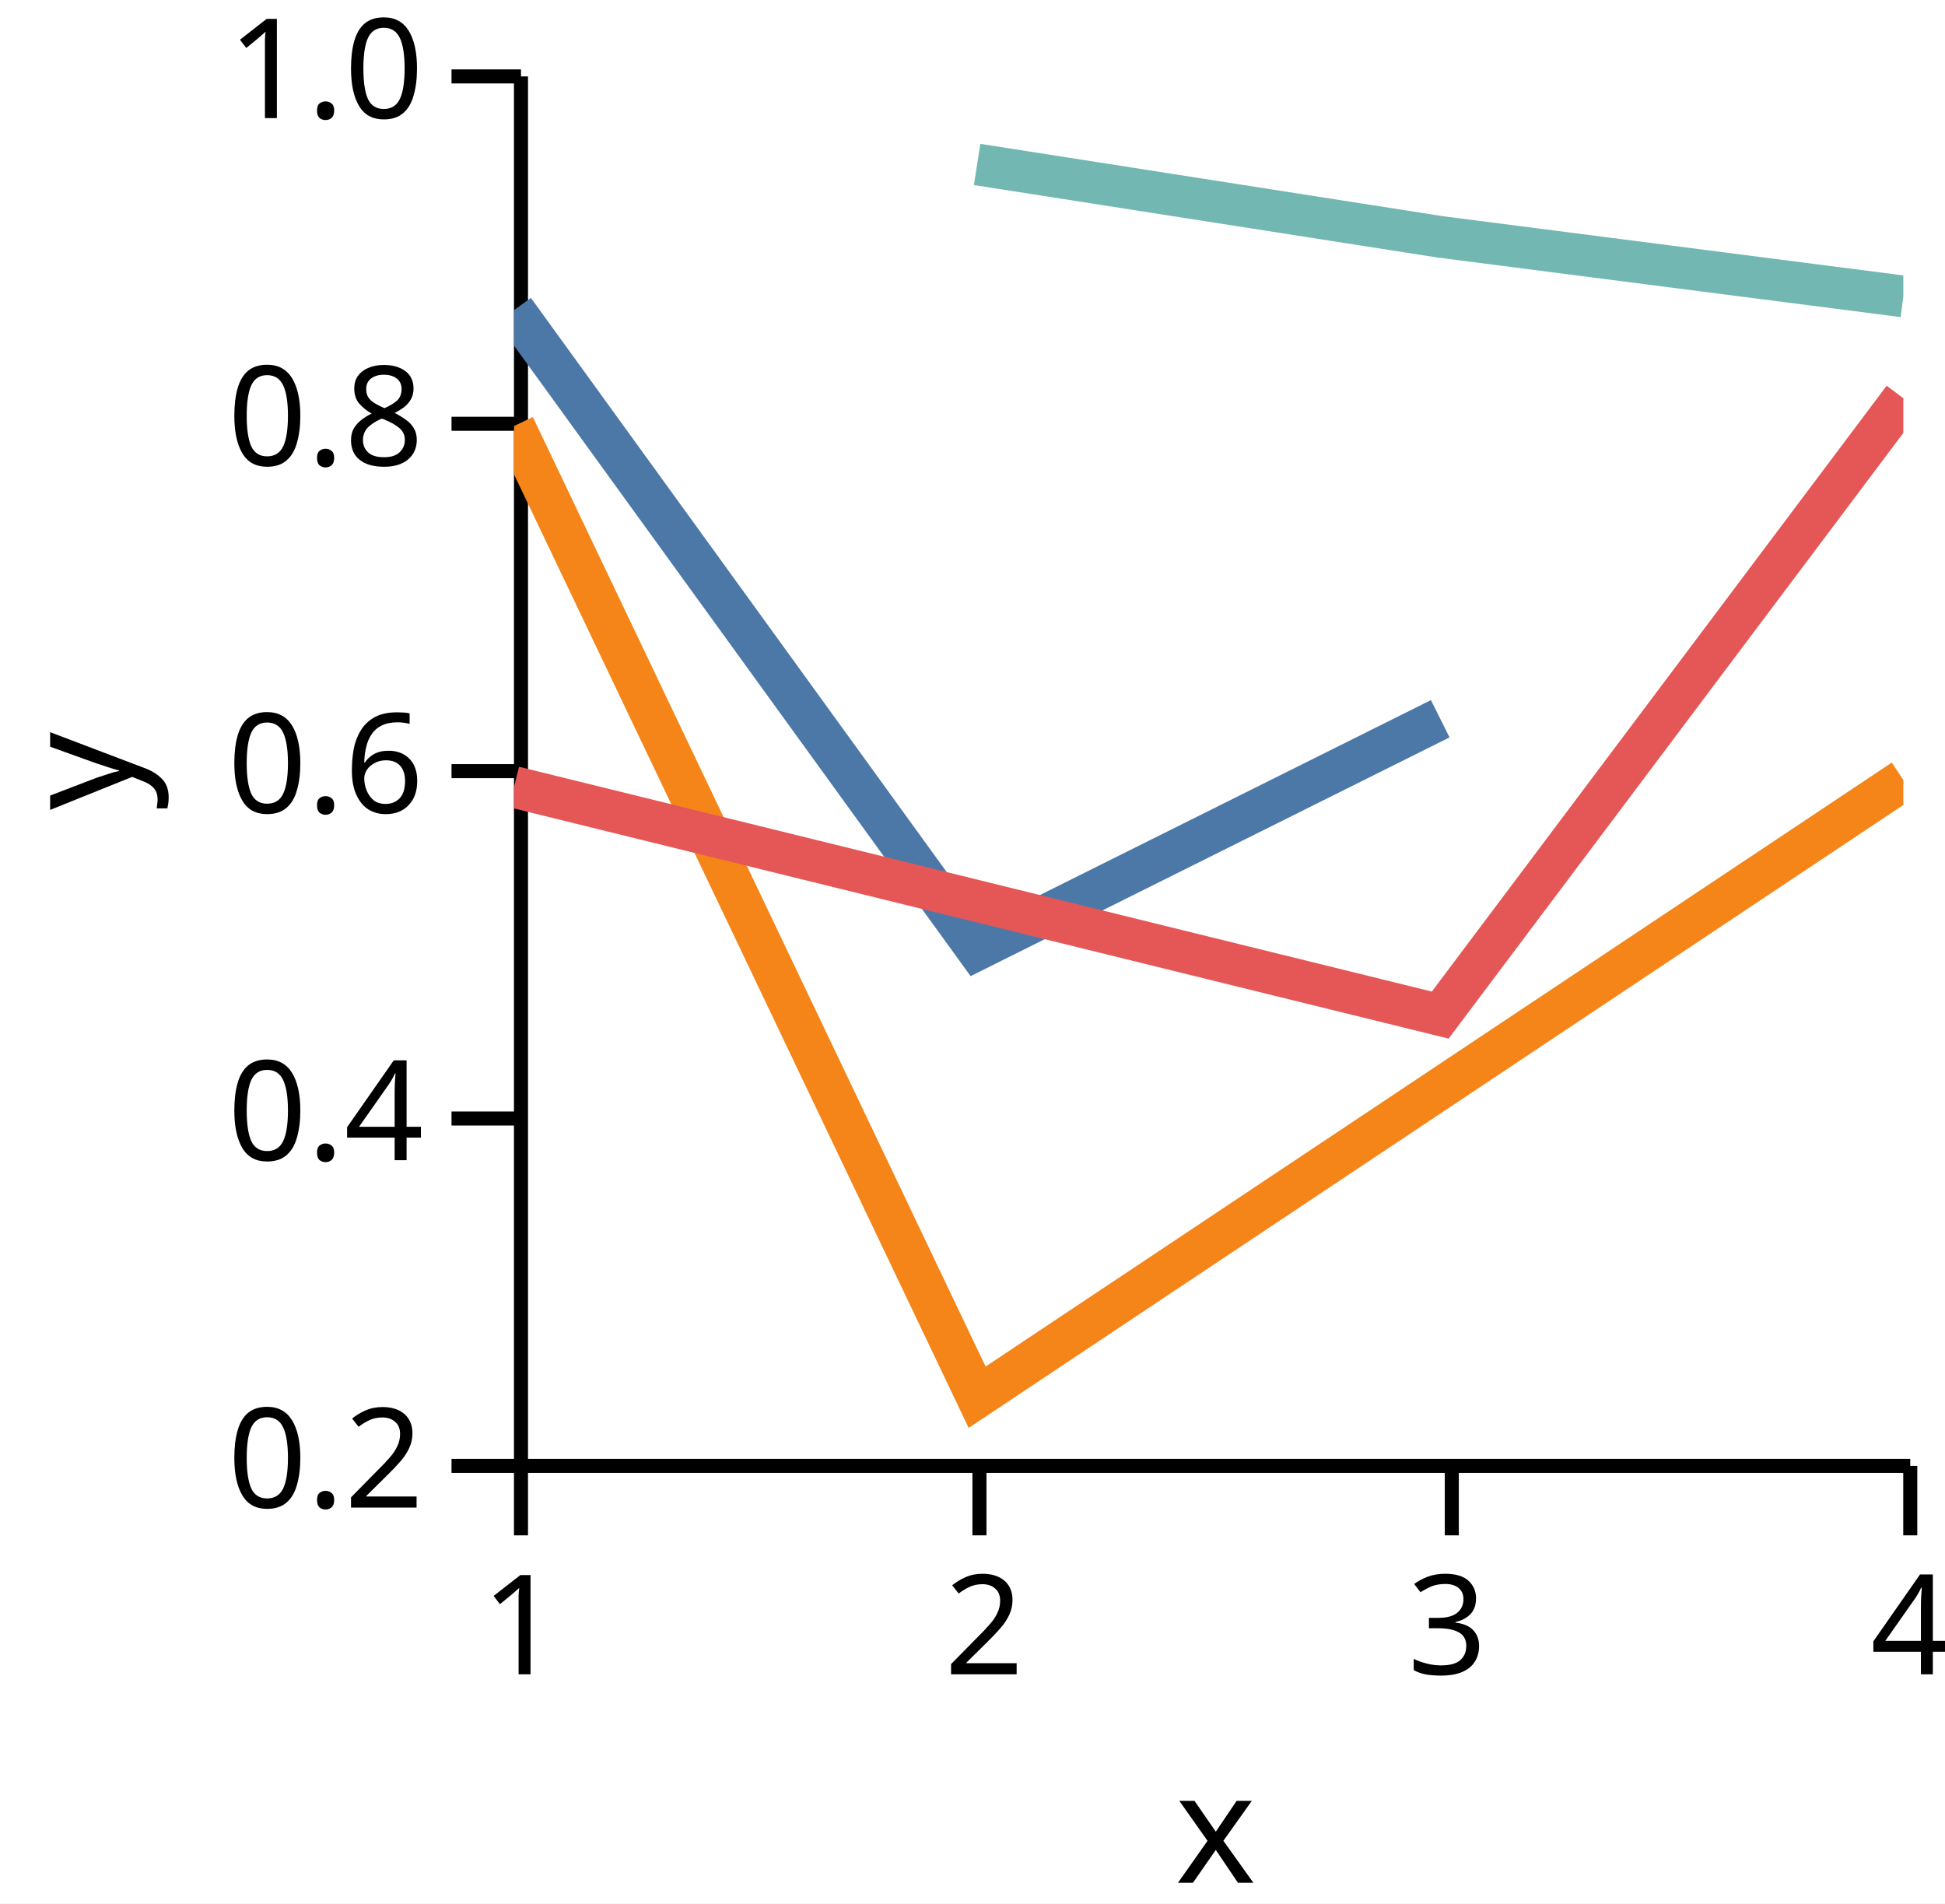
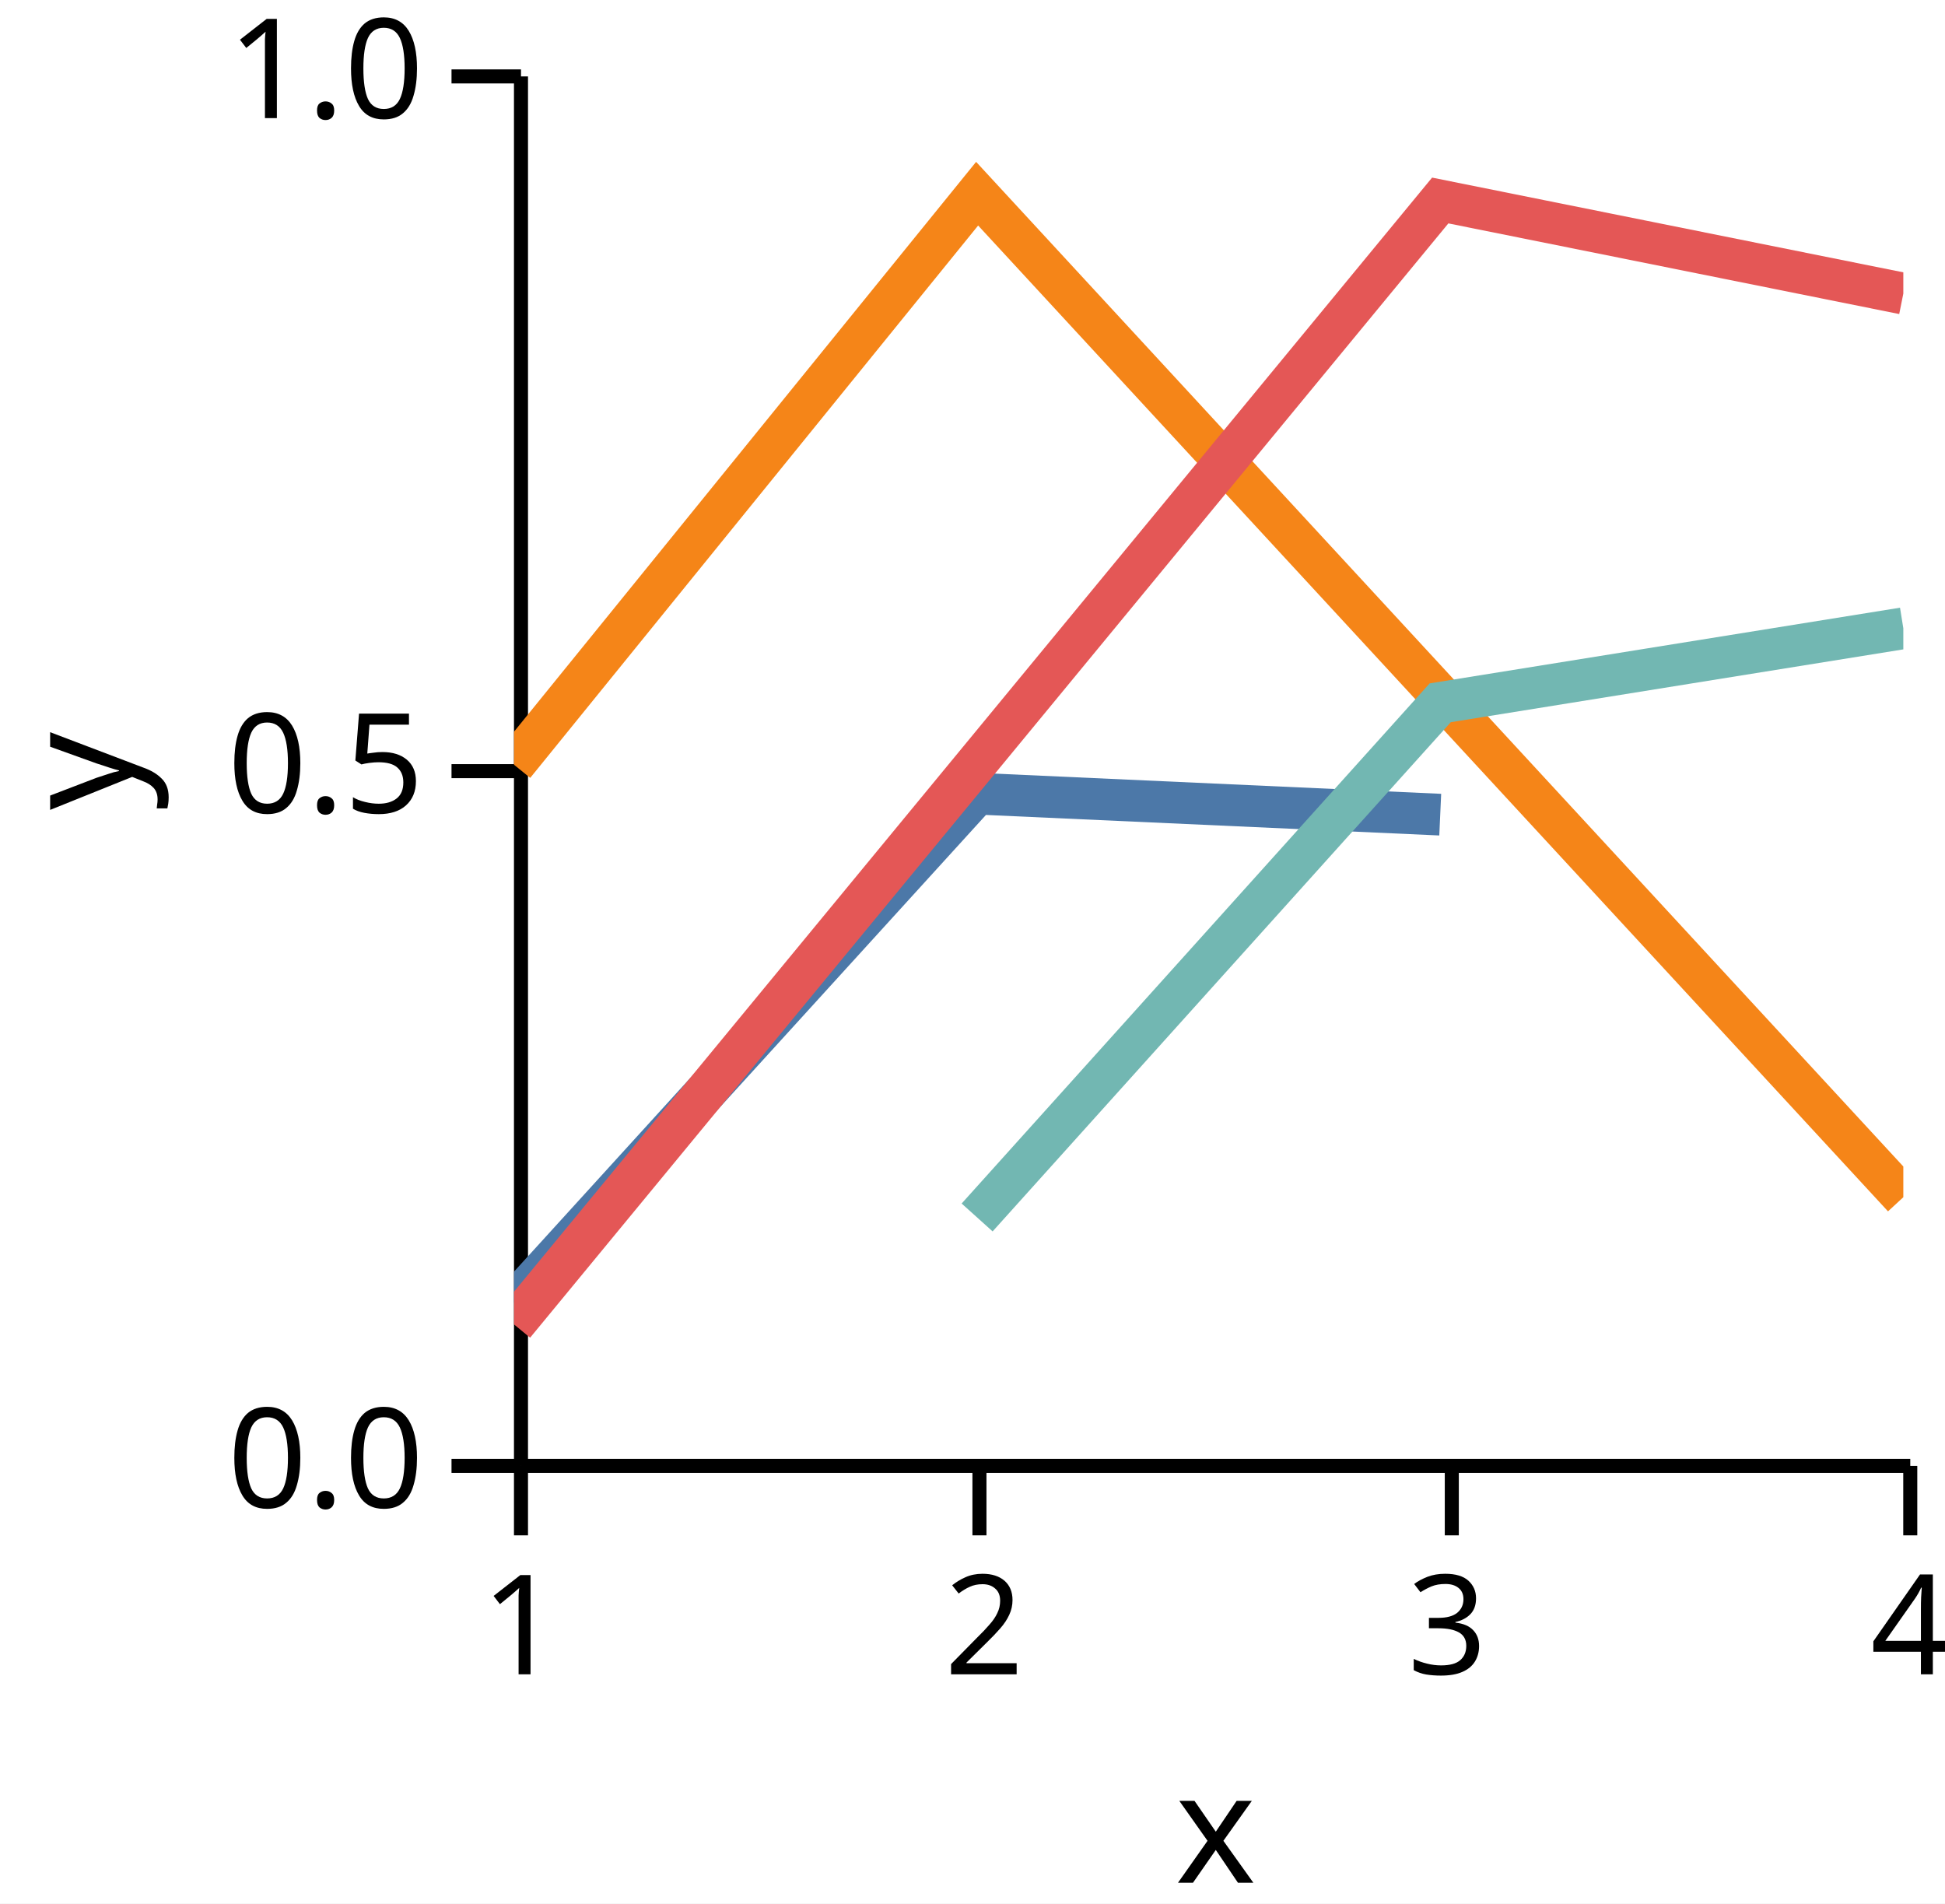
<svg xmlns="http://www.w3.org/2000/svg" version="1.1" class="marks" width="140" height="137" viewBox="0 0 140 137">
  <rect width="140" height="137" fill="white" />
  <g fill="none" stroke-miterlimit="10" transform="translate(37,5)">
    <g class="mark-group role-frame root" role="graphics-object" aria-roledescription="group mark container">
      <g transform="translate(0,0)">
        <path class="background" aria-hidden="true" d="M0,0h100v100h-100Z" />
        <g>
          <g class="mark-group role-axis" role="graphics-symbol" aria-roledescription="axis" aria-label="X-axis titled 'x' for a linear scale with values from 1.0 to 4.0">
            <g transform="translate(0.5,100.5)">
              <path class="background" aria-hidden="true" d="M0,0h0v0h0Z" pointer-events="none" />
              <g>
                <g class="mark-rule role-axis-tick" pointer-events="none">
                  <line transform="translate(0,0)" x2="0" y2="5" stroke="black" stroke-width="1.01" opacity="1" />
                  <line transform="translate(33,0)" x2="0" y2="5" stroke="black" stroke-width="1.01" opacity="1" />
                  <line transform="translate(67,0)" x2="0" y2="5" stroke="black" stroke-width="1.01" opacity="1" />
                  <line transform="translate(100,0)" x2="0" y2="5" stroke="black" stroke-width="1.01" opacity="1" />
                </g>
                <g class="mark-text role-axis-label" pointer-events="none">
                  <text text-anchor="middle" transform="translate(0,15)" font-family="sans-serif" font-size="10px" font-style="normal" font-weight="400" fill="black" opacity="1">1</text>
                  <text text-anchor="middle" transform="translate(33.33333,15)" font-family="sans-serif" font-size="10px" font-style="normal" font-weight="400" fill="black" opacity="1">2</text>
                  <text text-anchor="middle" transform="translate(66.66667,15)" font-family="sans-serif" font-size="10px" font-style="normal" font-weight="400" fill="black" opacity="1">3</text>
                  <text text-anchor="middle" transform="translate(100,15)" font-family="sans-serif" font-size="10px" font-style="normal" font-weight="400" fill="black" opacity="1">4</text>
                </g>
                <g class="mark-rule role-axis-domain" pointer-events="none">
                  <line transform="translate(0,0)" x2="100" y2="0" stroke="black" stroke-width="1.01" opacity="1" />
                </g>
                <g class="mark-text role-axis-title" pointer-events="none">
                  <text text-anchor="middle" transform="translate(50,30)" font-family="sans-serif" font-size="11px" font-style="normal" font-weight="400" fill="black" opacity="1">x</text>
                </g>
              </g>
              <path class="foreground" aria-hidden="true" d="" pointer-events="none" display="none" />
            </g>
          </g>
-           <g class="mark-group role-axis" role="graphics-symbol" aria-roledescription="axis" aria-label="Y-axis titled 'y' for a linear scale with values from 0.2 to 1.0">
+           <g class="mark-group role-axis" role="graphics-symbol" aria-roledescription="axis" aria-label="Y-axis titled 'y' for a linear scale with values from 0.0 to 1.0">
            <g transform="translate(0.5,0.5)">
              <path class="background" aria-hidden="true" d="M0,0h0v0h0Z" pointer-events="none" />
              <g>
                <g class="mark-rule role-axis-tick" pointer-events="none">
                  <line transform="translate(0,100)" x2="-5" y2="0" stroke="black" stroke-width="1.01" opacity="1" />
-                   <line transform="translate(0,75)" x2="-5" y2="0" stroke="black" stroke-width="1.01" opacity="1" />
                  <line transform="translate(0,50)" x2="-5" y2="0" stroke="black" stroke-width="1.01" opacity="1" />
-                   <line transform="translate(0,25)" x2="-5" y2="0" stroke="black" stroke-width="1.01" opacity="1" />
                  <line transform="translate(0,0)" x2="-5" y2="0" stroke="black" stroke-width="1.01" opacity="1" />
                </g>
                <g class="mark-text role-axis-label" pointer-events="none">
-                   <text text-anchor="end" transform="translate(-7,103)" font-family="sans-serif" font-size="10px" font-style="normal" font-weight="400" fill="black" opacity="1">0.2</text>
-                   <text text-anchor="end" transform="translate(-7,78)" font-family="sans-serif" font-size="10px" font-style="normal" font-weight="400" fill="black" opacity="1">0.4</text>
-                   <text text-anchor="end" transform="translate(-7,53)" font-family="sans-serif" font-size="10px" font-style="normal" font-weight="400" fill="black" opacity="1">0.6</text>
-                   <text text-anchor="end" transform="translate(-7,28)" font-family="sans-serif" font-size="10px" font-style="normal" font-weight="400" fill="black" opacity="1">0.8</text>
+                   <text text-anchor="end" transform="translate(-7,103)" font-family="sans-serif" font-size="10px" font-style="normal" font-weight="400" fill="black" opacity="1">0.0</text>
+                   <text text-anchor="end" transform="translate(-7,53)" font-family="sans-serif" font-size="10px" font-style="normal" font-weight="400" fill="black" opacity="1">0.5</text>
                  <text text-anchor="end" transform="translate(-7,3)" font-family="sans-serif" font-size="10px" font-style="normal" font-weight="400" fill="black" opacity="1">1.0</text>
                </g>
                <g class="mark-rule role-axis-domain" pointer-events="none">
                  <line transform="translate(0,100)" x2="0" y2="-100" stroke="black" stroke-width="1.01" opacity="1" />
                </g>
                <g class="mark-text role-axis-title" pointer-events="none">
                  <text text-anchor="middle" transform="translate(-26,50) rotate(-90) translate(0,-2)" font-family="sans-serif" font-size="11px" font-style="normal" font-weight="400" fill="black" opacity="1">y</text>
                </g>
              </g>
              <path class="foreground" aria-hidden="true" d="" pointer-events="none" display="none" />
            </g>
          </g>
          <g class="mark-group role-scope" clip-path="url(#clip1)" role="graphics-object" aria-roledescription="group mark container">
            <g transform="translate(0,0)">
              <path class="background" aria-hidden="true" d="M0,0h0v0h0Z" />
              <g>
                <g class="mark-line role-mark" role="graphics-symbol" aria-roledescription="line mark container">
-                   <path d="M0,17.321L33.333,63.344L66.667,46.729" stroke="#4c78a8" stroke-width="3" stroke-dasharray="0" opacity="1" />
+                   <path d="M0,88.746L33.333,52.122L66.667,53.631" stroke="#4c78a8" stroke-width="3" stroke-dasharray="0" opacity="1" />
                </g>
              </g>
              <path class="foreground" aria-hidden="true" d="" display="none" />
            </g>
            <g transform="translate(0,0)">
              <path class="background" aria-hidden="true" d="M0,0h0v0h0Z" />
              <g>
                <g class="mark-line role-mark" role="graphics-symbol" aria-roledescription="line mark container">
-                   <path d="M0,25.659L33.333,95.56L100,51.132" stroke="#f58518" stroke-width="3" stroke-dasharray="0" opacity="1" />
+                   <path d="M0,50.04L33.333,8.94L100,81.164" stroke="#f58518" stroke-width="3" stroke-dasharray="0" opacity="1" />
                </g>
              </g>
              <path class="foreground" aria-hidden="true" d="" display="none" />
            </g>
            <g transform="translate(0,0)">
              <path class="background" aria-hidden="true" d="M0,0h0v0h0Z" />
              <g>
                <g class="mark-line role-mark" role="graphics-symbol" aria-roledescription="line mark container">
-                   <path d="M0,51.641L66.667,68.057L100,23.661" stroke="#e45756" stroke-width="3" stroke-dasharray="0" opacity="1" />
+                   <path d="M0,90.32L66.667,9.43L100,16.131" stroke="#e45756" stroke-width="3" stroke-dasharray="0" opacity="1" />
                </g>
              </g>
              <path class="foreground" aria-hidden="true" d="" display="none" />
            </g>
            <g transform="translate(0,0)">
              <path class="background" aria-hidden="true" d="M0,0h0v0h0Z" />
              <g>
                <g class="mark-line role-mark" role="graphics-symbol" aria-roledescription="line mark container">
-                   <path d="M33.333,6.836L66.667,12.048L100,16.334" stroke="#72b7b2" stroke-width="3" stroke-dasharray="0" opacity="1" />
+                   <path d="M33.333,82.622L66.667,45.58L100,40.217" stroke="#72b7b2" stroke-width="3" stroke-dasharray="0" opacity="1" />
                </g>
              </g>
              <path class="foreground" aria-hidden="true" d="" display="none" />
            </g>
          </g>
        </g>
        <path class="foreground" aria-hidden="true" d="" display="none" />
      </g>
    </g>
  </g>
  <defs>
    <clipPath id="clip1">
      <rect x="0" y="0" width="100" height="100" />
    </clipPath>
  </defs>
</svg>
